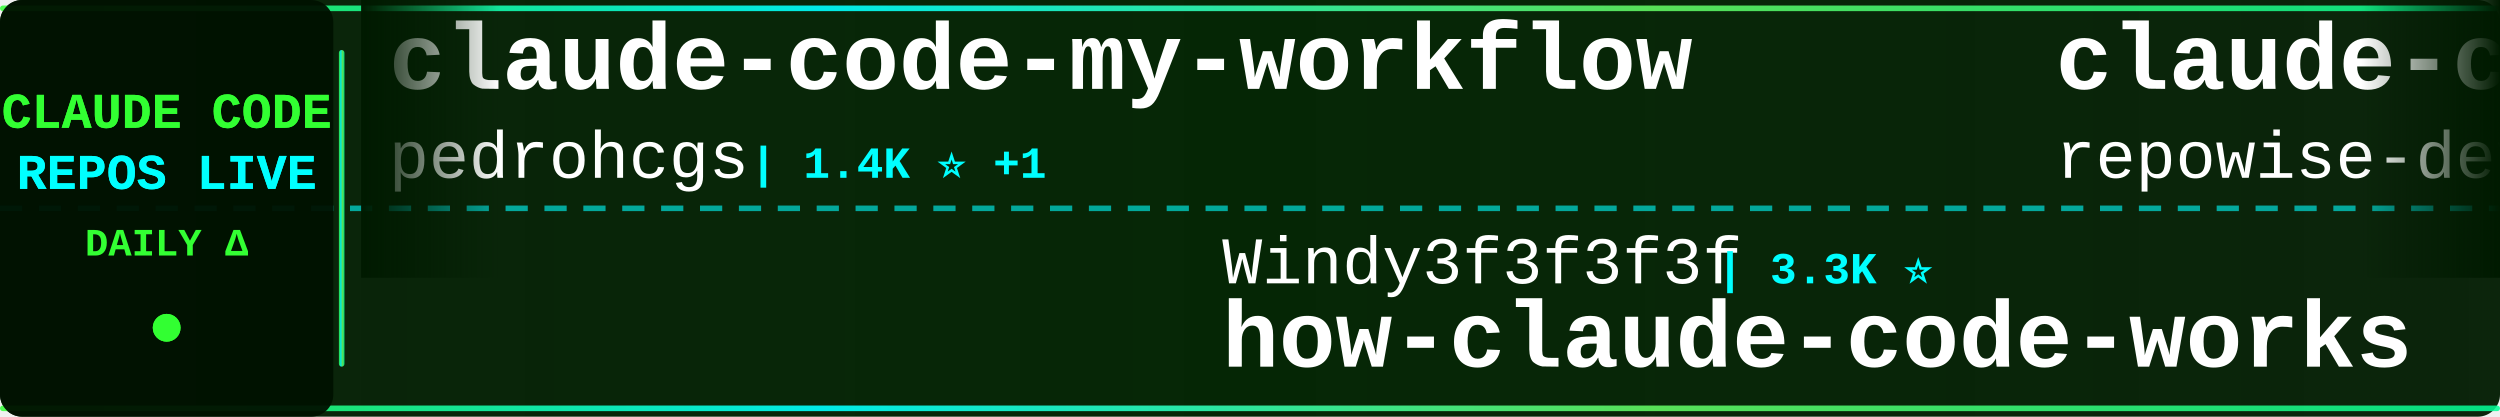
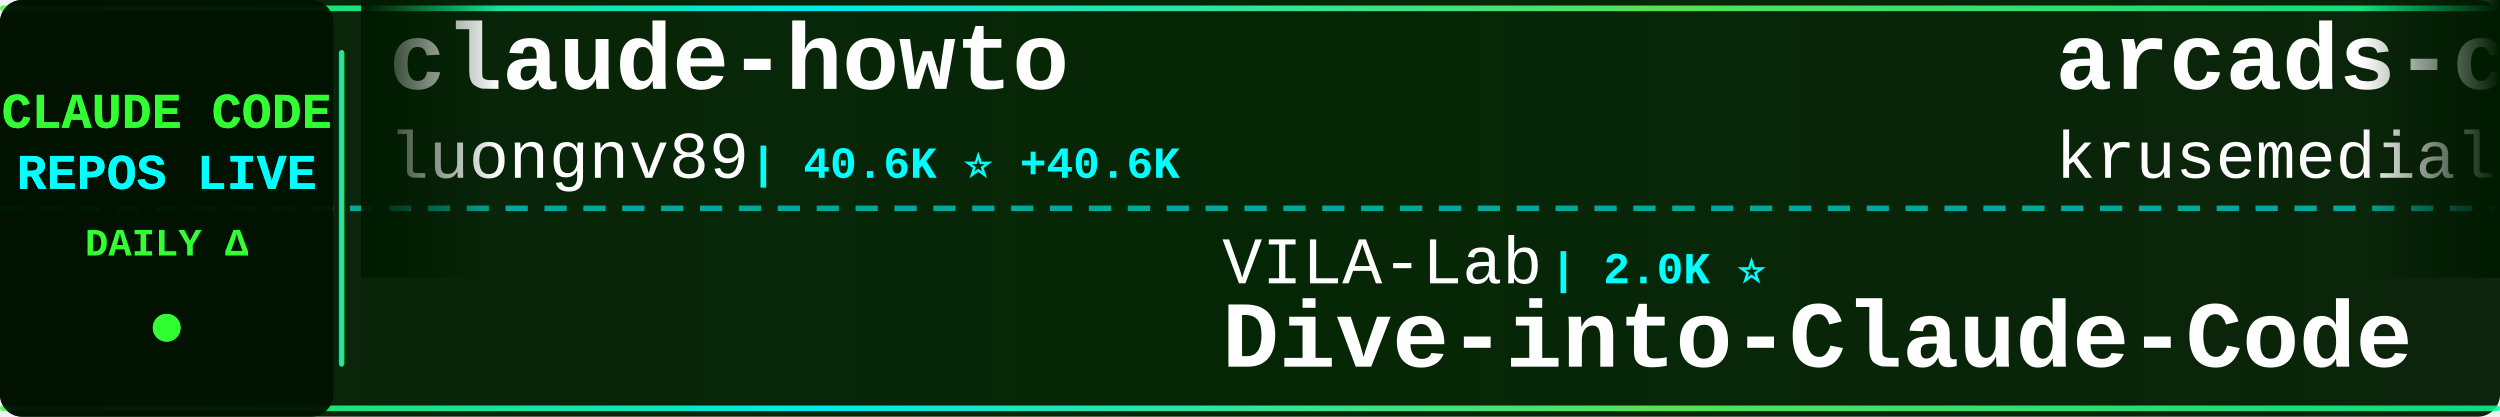
<svg xmlns="http://www.w3.org/2000/svg" width="900" height="150">
  <defs>
    <linearGradient id="tickerBg" x1="0%" y1="0%" x2="100%" y2="0%">
      <stop offset="0%" style="stop-color:#001a00;stop-opacity:0.95" />
      <stop offset="50%" style="stop-color:#002200;stop-opacity:0.98" />
      <stop offset="100%" style="stop-color:#001a00;stop-opacity:0.95" />
    </linearGradient>
    <linearGradient id="borderGrad" x1="0%" y1="0%" x2="100%" y2="0%">
      <stop offset="0%" style="stop-color:#33ff33;stop-opacity:0.85">
        <animate attributeName="stop-opacity" values="0.85;1;0.85" dur="2s" repeatCount="indefinite" />
      </stop>
      <stop offset="33%" style="stop-color:#00ffff;stop-opacity:0.9">
        <animate attributeName="stop-opacity" values="0.9;1;0.9" dur="2.2s" repeatCount="indefinite" />
      </stop>
      <stop offset="66%" style="stop-color:#66ff66;stop-opacity:0.85">
        <animate attributeName="stop-opacity" values="0.85;1;0.85" dur="1.8s" repeatCount="indefinite" />
      </stop>
      <stop offset="100%" style="stop-color:#00ff99;stop-opacity:0.85">
        <animate attributeName="stop-opacity" values="0.85;1;0.85" dur="2s" repeatCount="indefinite" />
      </stop>
    </linearGradient>
    <filter id="textGlow">
      <feGaussianBlur stdDeviation="0.1" result="coloredBlur" />
      <feMerge>
        <feMergeNode in="coloredBlur" />
        <feMergeNode in="SourceGraphic" />
      </feMerge>
    </filter>
    <filter id="metricGlow">
      <feGaussianBlur stdDeviation="0.2" result="coloredBlur" />
      <feMerge>
        <feMergeNode in="coloredBlur" />
        <feMergeNode in="SourceGraphic" />
      </feMerge>
    </filter>
    <linearGradient id="leftFade" x1="0%" y1="0%" x2="100%" y2="0%">
      <stop offset="0%" style="stop-color:#001a00;stop-opacity:1" />
      <stop offset="100%" style="stop-color:#001a00;stop-opacity:0" />
    </linearGradient>
    <linearGradient id="rightFade" x1="0%" y1="0%" x2="100%" y2="0%">
      <stop offset="0%" style="stop-color:#001a00;stop-opacity:0" />
      <stop offset="100%" style="stop-color:#001a00;stop-opacity:1" />
    </linearGradient>
  </defs>
  <rect width="900" height="150" fill="url(#tickerBg)" rx="8" />
  <rect x="0" y="2" width="900" height="2" fill="url(#borderGrad)" rx="1" />
  <rect x="0" y="146" width="900" height="2" fill="url(#borderGrad)" rx="1" />
  <line x1="0" y1="75" x2="900" y2="75" stroke="#00ffff" stroke-width="2" stroke-dasharray="8 6" opacity="0.6" />
  <rect x="0" y="0" width="120" height="150" fill="#001100" opacity="0.95" rx="8" />
  <text x="60" y="46" font-family="'Courier New', monospace" font-size="18" font-weight="bold" fill="#33ff33" text-anchor="middle" filter="url(#textGlow)">
    CLAUDE CODE
  </text>
  <text x="60" y="68" font-family="'Courier New', monospace" font-size="18" font-weight="bold" fill="#00ffff" text-anchor="middle" filter="url(#textGlow)">
    REPOS LIVE
  </text>
  <text x="60" y="92" font-family="'Courier New', monospace" font-size="14" font-weight="bold" fill="#33ff33" text-anchor="middle">
    DAILY Δ
  </text>
  <circle cx="60" cy="118" r="5" fill="#33ff33" filter="url(#metricGlow)">
    <animate attributeName="r" values="4;6;4" dur="1.5s" repeatCount="indefinite" />
    <animate attributeName="opacity" values="0.6;1;0.6" dur="1.5s" repeatCount="indefinite" />
  </circle>
  <rect x="122" y="18" width="2" height="114" fill="url(#borderGrad)" rx="1" />
  <clipPath id="tickerClip">
    <rect x="130" y="0" width="770" height="150" />
  </clipPath>
  <g clip-path="url(#tickerClip)">
    <g id="tickerItems">
      <animateTransform attributeName="transform" attributeType="XML" type="translate" from="0 0" to="-3000 0" dur="54s" repeatCount="indefinite" />
      <g transform="translate(0, 0)">
-         <text x="140" y="32" font-family="'Courier New', monospace" font-size="34" font-weight="bold" fill="#ffffff">claude-code-my-workflow</text>
-         <text x="140" y="64" font-family="'Courier New', monospace" font-size="24" font-weight="normal" fill="#ffffff" opacity="1.0">pedrohcgs</text>
-         <text x="270" y="64" font-family="'Courier New', monospace" font-size="16" font-weight="bold" fill="#00ffff"> | 1.4K ⭐ +1</text>
+         <text x="140" y="32" font-family="'Courier New', monospace" font-size="34" font-weight="bold" fill="#ffffff">claude-howto</text>
+         <text x="140" y="64" font-family="'Courier New', monospace" font-size="24" font-weight="normal" fill="#ffffff" opacity="1.0">luongnv89</text>
+         <text x="270" y="64" font-family="'Courier New', monospace" font-size="16" font-weight="bold" fill="#00ffff"> | 40.6K ⭐ +40.6K</text>
      </g>
      <g transform="translate(300, 0)">
-         <text x="140" y="102" font-family="'Courier New', monospace" font-size="24" font-weight="normal" fill="#ffffff" opacity="1.0">Windy3f3f3f3f</text>
-         <text x="318" y="102" font-family="'Courier New', monospace" font-size="16" font-weight="bold" fill="#00ffff"> | 3.3K ⭐</text>
-         <text x="140" y="132" font-family="'Courier New', monospace" font-size="34" font-weight="bold" fill="#ffffff">how-claude-code-works</text>
+         <text x="140" y="102" font-family="'Courier New', monospace" font-size="24" font-weight="normal" fill="#ffffff" opacity="1.0">VILA-Lab</text>
+         <text x="258" y="102" font-family="'Courier New', monospace" font-size="16" font-weight="bold" fill="#00ffff"> | 2.0K ⭐</text>
+         <text x="140" y="132" font-family="'Courier New', monospace" font-size="34" font-weight="bold" fill="#ffffff">Dive-into-Claude-Code</text>
      </g>
      <g transform="translate(600, 0)">
-         <text x="140" y="32" font-family="'Courier New', monospace" font-size="34" font-weight="bold" fill="#ffffff">claude-code-prompts</text>
-         <text x="140" y="64" font-family="'Courier New', monospace" font-size="24" font-weight="normal" fill="#ffffff" opacity="1.0">repowise-dev</text>
-         <text x="306" y="64" font-family="'Courier New', monospace" font-size="16" font-weight="bold" fill="#00ffff"> | 1.2K ⭐</text>
+         <text x="140" y="32" font-family="'Courier New', monospace" font-size="34" font-weight="bold" fill="#ffffff">arcads-claude-code</text>
+         <text x="140" y="64" font-family="'Courier New', monospace" font-size="24" font-weight="normal" fill="#ffffff" opacity="1.0">krusemediallc</text>
+         <text x="318" y="64" font-family="'Courier New', monospace" font-size="16" font-weight="bold" fill="#00ffff"> | 1.0K ⭐</text>
      </g>
      <g transform="translate(900, 0)">
-         <text x="140" y="102" font-family="'Courier New', monospace" font-size="24" font-weight="normal" fill="#ffffff" opacity="1.0">Pimzino</text>
-         <text x="246" y="102" font-family="'Courier New', monospace" font-size="16" font-weight="bold" fill="#00ffff"> | 3.8K ⭐</text>
-         <text x="140" y="132" font-family="'Courier New', monospace" font-size="34" font-weight="bold" fill="#ffffff">claude-code-spec-workflo...</text>
+         <text x="140" y="102" font-family="'Courier New', monospace" font-size="24" font-weight="normal" fill="#ffffff" opacity="1.0">multica-ai</text>
+         <text x="282" y="102" font-family="'Courier New', monospace" font-size="16" font-weight="bold" fill="#00ffff"> | 196.8K ⭐ +9</text>
+         <text x="140" y="132" font-family="'Courier New', monospace" font-size="34" font-weight="bold" fill="#ffffff">andrej-karpathy-skills</text>
      </g>
      <g transform="translate(1200, 0)">
-         <text x="140" y="32" font-family="'Courier New', monospace" font-size="34" font-weight="bold" fill="#ffffff">claude-code-engineering</text>
-         <text x="140" y="64" font-family="'Courier New', monospace" font-size="24" font-weight="normal" fill="#ffffff" opacity="1.0">huangjia2019</text>
-         <text x="306" y="64" font-family="'Courier New', monospace" font-size="16" font-weight="bold" fill="#00ffff"> | 1.0K ⭐</text>
+         <text x="140" y="32" font-family="'Courier New', monospace" font-size="34" font-weight="bold" fill="#ffffff">claude_codex_bridge</text>
+         <text x="140" y="64" font-family="'Courier New', monospace" font-size="24" font-weight="normal" fill="#ffffff" opacity="1.0">SeemSeam</text>
+         <text x="258" y="64" font-family="'Courier New', monospace" font-size="16" font-weight="bold" fill="#00ffff"> | 3.3K ⭐</text>
      </g>
      <g transform="translate(1500, 0)">
-         <text x="140" y="102" font-family="'Courier New', monospace" font-size="24" font-weight="normal" fill="#ffffff" opacity="1.0">ChrisWiles</text>
-         <text x="282" y="102" font-family="'Courier New', monospace" font-size="16" font-weight="bold" fill="#00ffff"> | 6.0K ⭐</text>
-         <text x="140" y="132" font-family="'Courier New', monospace" font-size="34" font-weight="bold" fill="#ffffff">claude-code-showcase</text>
+         <text x="140" y="102" font-family="'Courier New', monospace" font-size="24" font-weight="normal" fill="#ffffff" opacity="1.0">kodu-ai</text>
+         <text x="246" y="102" font-family="'Courier New', monospace" font-size="16" font-weight="bold" fill="#00ffff"> | 5.3K ⭐</text>
+         <text x="140" y="132" font-family="'Courier New', monospace" font-size="34" font-weight="bold" fill="#ffffff">claude-coder</text>
      </g>
      <g transform="translate(1800, 0)">
-         <text x="140" y="32" font-family="'Courier New', monospace" font-size="34" font-weight="bold" fill="#ffffff">claude-code-local</text>
-         <text x="140" y="64" font-family="'Courier New', monospace" font-size="24" font-weight="normal" fill="#ffffff" opacity="1.0">nicedreamzapp</text>
-         <text x="318" y="64" font-family="'Courier New', monospace" font-size="16" font-weight="bold" fill="#00ffff"> | 3.0K ⭐</text>
+         <text x="140" y="32" font-family="'Courier New', monospace" font-size="34" font-weight="bold" fill="#ffffff">claude-code-workflows</text>
+         <text x="140" y="64" font-family="'Courier New', monospace" font-size="24" font-weight="normal" fill="#ffffff" opacity="1.0">OneRedOak</text>
+         <text x="270" y="64" font-family="'Courier New', monospace" font-size="16" font-weight="bold" fill="#00ffff"> | 3.9K ⭐</text>
      </g>
      <g transform="translate(2100, 0)">
-         <text x="140" y="102" font-family="'Courier New', monospace" font-size="24" font-weight="normal" fill="#ffffff" opacity="1.0">router-for-me</text>
-         <text x="318" y="102" font-family="'Courier New', monospace" font-size="16" font-weight="bold" fill="#00ffff"> | 45.2K ⭐ +10</text>
-         <text x="140" y="132" font-family="'Courier New', monospace" font-size="34" font-weight="bold" fill="#ffffff">CLIProxyAPI</text>
+         <text x="140" y="102" font-family="'Courier New', monospace" font-size="24" font-weight="normal" fill="#ffffff" opacity="1.0">zebbern</text>
+         <text x="246" y="102" font-family="'Courier New', monospace" font-size="16" font-weight="bold" fill="#00ffff"> | 4.4K ⭐</text>
+         <text x="140" y="132" font-family="'Courier New', monospace" font-size="34" font-weight="bold" fill="#ffffff">claude-code-guide</text>
      </g>
      <g transform="translate(2400, 0)">
-         <text x="140" y="32" font-family="'Courier New', monospace" font-size="34" font-weight="bold" fill="#ffffff">claude-code-from-scratch</text>
-         <text x="140" y="64" font-family="'Courier New', monospace" font-size="24" font-weight="normal" fill="#ffffff" opacity="1.0">Windy3f3f3f3f</text>
-         <text x="318" y="64" font-family="'Courier New', monospace" font-size="16" font-weight="bold" fill="#00ffff"> | 2.5K ⭐ -1</text>
+         <text x="140" y="32" font-family="'Courier New', monospace" font-size="34" font-weight="bold" fill="#ffffff">claude-code-guide</text>
+         <text x="140" y="64" font-family="'Courier New', monospace" font-size="24" font-weight="normal" fill="#ffffff" opacity="1.0">Cranot</text>
+         <text x="234" y="64" font-family="'Courier New', monospace" font-size="16" font-weight="bold" fill="#00ffff"> | 2.9K ⭐</text>
      </g>
      <g transform="translate(2700, 0)">
-         <text x="140" y="102" font-family="'Courier New', monospace" font-size="24" font-weight="normal" fill="#ffffff" opacity="1.0">fazxes</text>
-         <text x="234" y="102" font-family="'Courier New', monospace" font-size="16" font-weight="bold" fill="#00ffff"> | 227 ⭐</text>
-         <text x="140" y="132" font-family="'Courier New', monospace" font-size="34" font-weight="bold" fill="#ffffff">Claude-code</text>
+         <text x="140" y="102" font-family="'Courier New', monospace" font-size="24" font-weight="normal" fill="#ffffff" opacity="1.0">digitalsamba</text>
+         <text x="306" y="102" font-family="'Courier New', monospace" font-size="16" font-weight="bold" fill="#00ffff"> | 1.8K ⭐</text>
+         <text x="140" y="132" font-family="'Courier New', monospace" font-size="34" font-weight="bold" fill="#ffffff">claude-code-video-toolki...</text>
      </g>
      <g transform="translate(3000, 0)">
-         <text x="140" y="32" font-family="'Courier New', monospace" font-size="34" font-weight="bold" fill="#ffffff">claude-code-my-workflow</text>
-         <text x="140" y="64" font-family="'Courier New', monospace" font-size="24" font-weight="normal" fill="#ffffff" opacity="1.0">pedrohcgs</text>
-         <text x="270" y="64" font-family="'Courier New', monospace" font-size="16" font-weight="bold" fill="#00ffff"> | 1.4K ⭐ +1</text>
+         <text x="140" y="32" font-family="'Courier New', monospace" font-size="34" font-weight="bold" fill="#ffffff">claude-howto</text>
+         <text x="140" y="64" font-family="'Courier New', monospace" font-size="24" font-weight="normal" fill="#ffffff" opacity="1.0">luongnv89</text>
+         <text x="270" y="64" font-family="'Courier New', monospace" font-size="16" font-weight="bold" fill="#00ffff"> | 40.6K ⭐ +40.6K</text>
      </g>
      <g transform="translate(3300, 0)">
-         <text x="140" y="102" font-family="'Courier New', monospace" font-size="24" font-weight="normal" fill="#ffffff" opacity="1.0">Windy3f3f3f3f</text>
-         <text x="318" y="102" font-family="'Courier New', monospace" font-size="16" font-weight="bold" fill="#00ffff"> | 3.3K ⭐</text>
-         <text x="140" y="132" font-family="'Courier New', monospace" font-size="34" font-weight="bold" fill="#ffffff">how-claude-code-works</text>
+         <text x="140" y="102" font-family="'Courier New', monospace" font-size="24" font-weight="normal" fill="#ffffff" opacity="1.0">VILA-Lab</text>
+         <text x="258" y="102" font-family="'Courier New', monospace" font-size="16" font-weight="bold" fill="#00ffff"> | 2.0K ⭐</text>
+         <text x="140" y="132" font-family="'Courier New', monospace" font-size="34" font-weight="bold" fill="#ffffff">Dive-into-Claude-Code</text>
      </g>
      <g transform="translate(3600, 0)">
-         <text x="140" y="32" font-family="'Courier New', monospace" font-size="34" font-weight="bold" fill="#ffffff">claude-code-prompts</text>
-         <text x="140" y="64" font-family="'Courier New', monospace" font-size="24" font-weight="normal" fill="#ffffff" opacity="1.0">repowise-dev</text>
-         <text x="306" y="64" font-family="'Courier New', monospace" font-size="16" font-weight="bold" fill="#00ffff"> | 1.2K ⭐</text>
+         <text x="140" y="32" font-family="'Courier New', monospace" font-size="34" font-weight="bold" fill="#ffffff">arcads-claude-code</text>
+         <text x="140" y="64" font-family="'Courier New', monospace" font-size="24" font-weight="normal" fill="#ffffff" opacity="1.0">krusemediallc</text>
+         <text x="318" y="64" font-family="'Courier New', monospace" font-size="16" font-weight="bold" fill="#00ffff"> | 1.0K ⭐</text>
      </g>
      <g transform="translate(3900, 0)">
-         <text x="140" y="102" font-family="'Courier New', monospace" font-size="24" font-weight="normal" fill="#ffffff" opacity="1.0">Pimzino</text>
-         <text x="246" y="102" font-family="'Courier New', monospace" font-size="16" font-weight="bold" fill="#00ffff"> | 3.8K ⭐</text>
-         <text x="140" y="132" font-family="'Courier New', monospace" font-size="34" font-weight="bold" fill="#ffffff">claude-code-spec-workflo...</text>
+         <text x="140" y="102" font-family="'Courier New', monospace" font-size="24" font-weight="normal" fill="#ffffff" opacity="1.0">multica-ai</text>
+         <text x="282" y="102" font-family="'Courier New', monospace" font-size="16" font-weight="bold" fill="#00ffff"> | 196.8K ⭐ +9</text>
+         <text x="140" y="132" font-family="'Courier New', monospace" font-size="34" font-weight="bold" fill="#ffffff">andrej-karpathy-skills</text>
      </g>
    </g>
  </g>
  <rect x="130" y="0" width="50" height="100" fill="url(#leftFade)" />
  <rect x="850" y="0" width="50" height="100" fill="url(#rightFade)" />
</svg>
